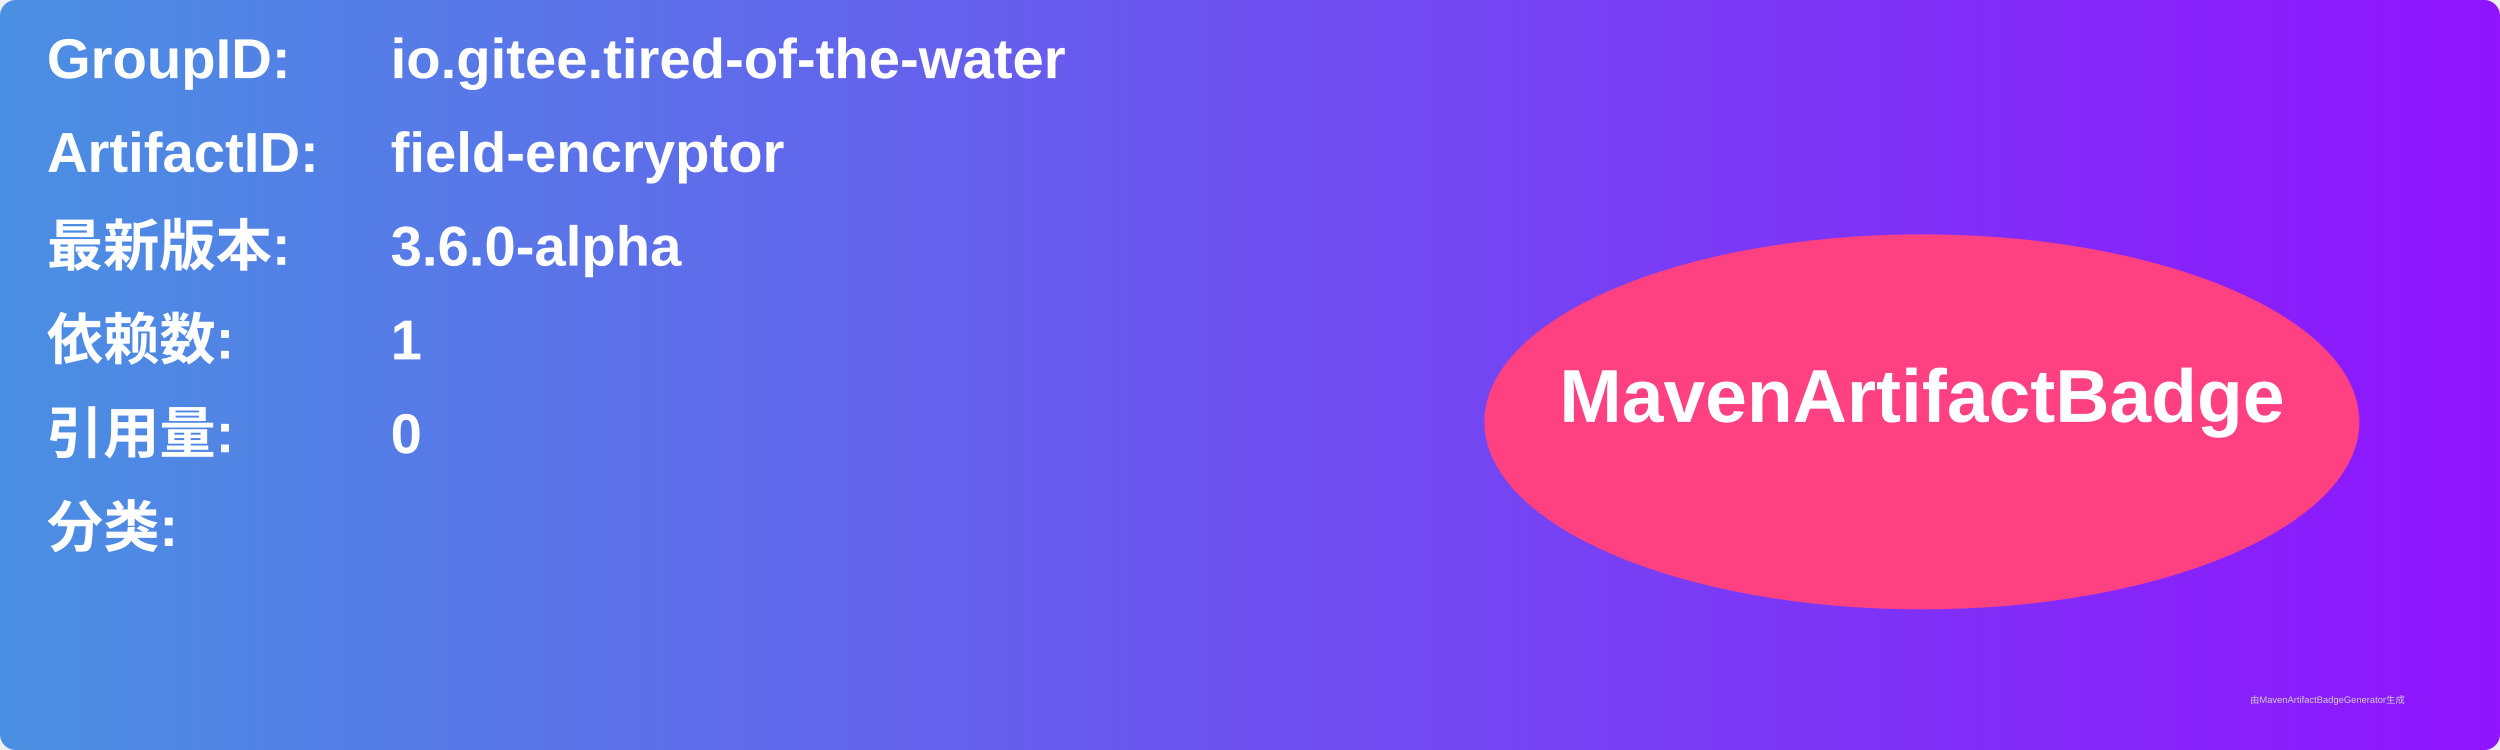
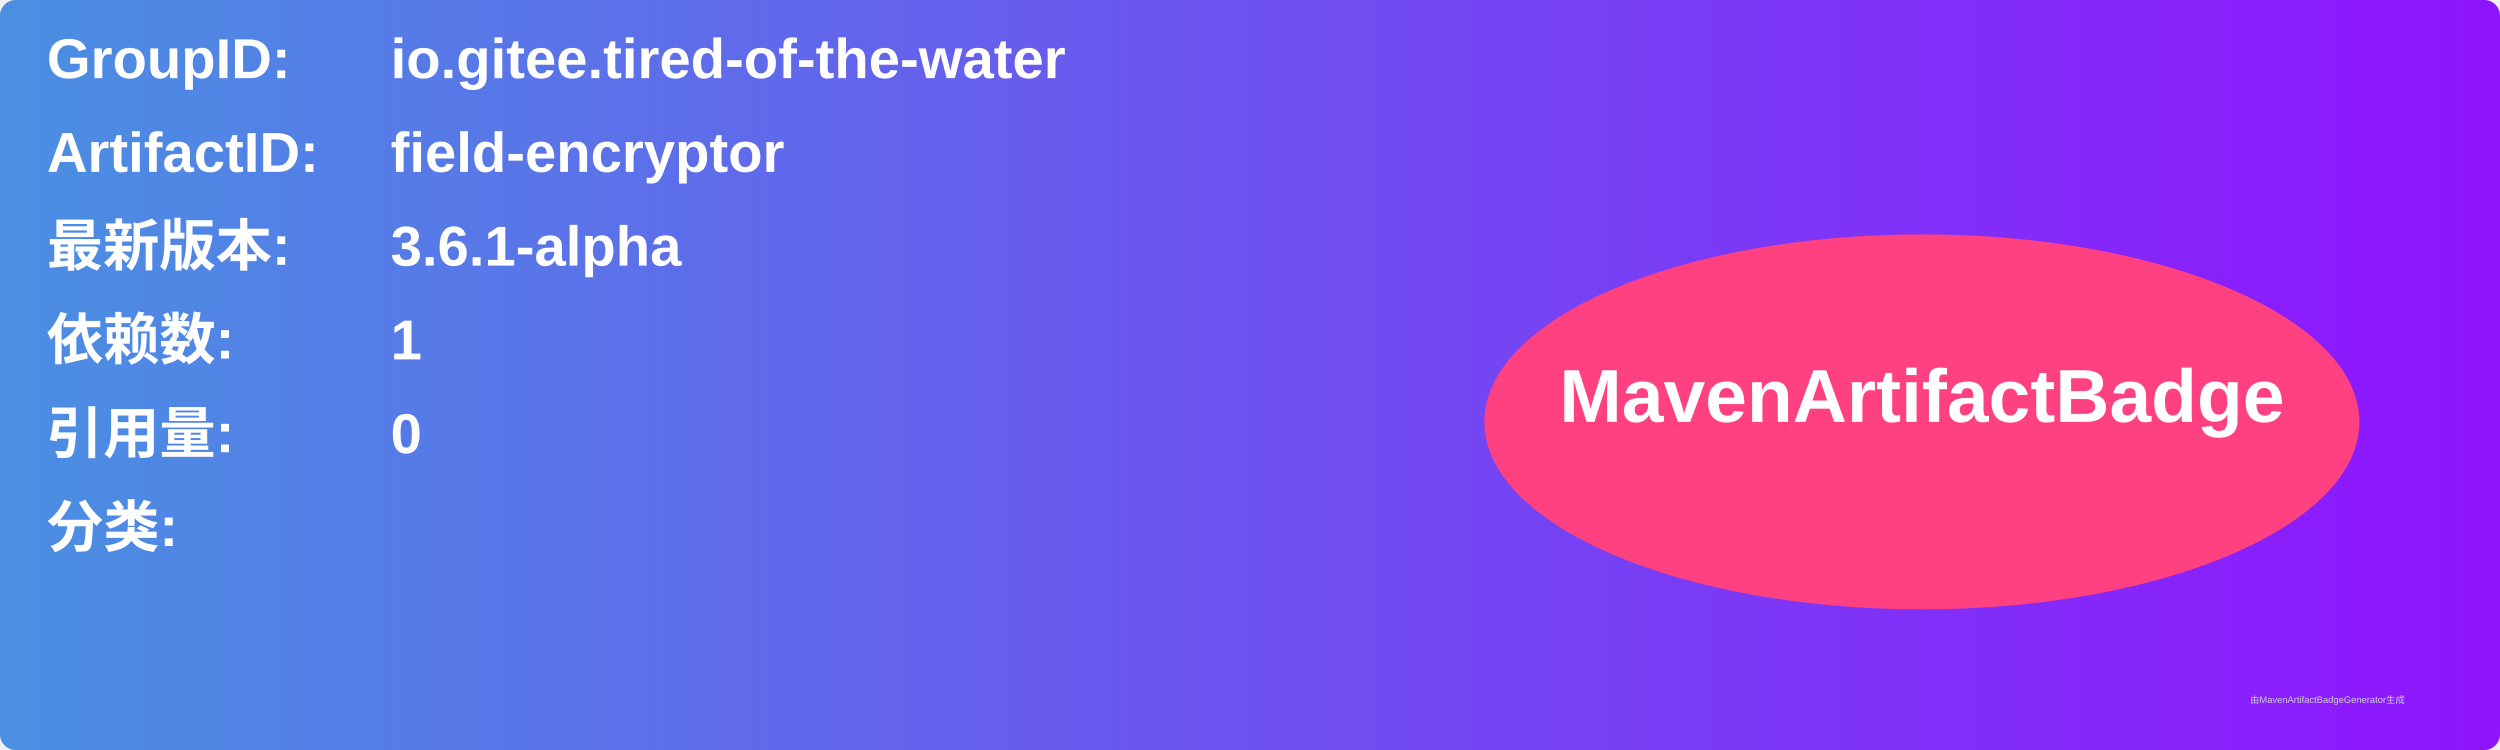
<svg xmlns="http://www.w3.org/2000/svg" width="800" height="240" viewBox="0 0 800 240">
  <linearGradient id="grad" x1="0%" y1="0%" x2="100%" y2="0%">
    <stop offset="0%" stop-color="#4a90e2" />
    <stop offset="100%" stop-color="#9013fe" />
  </linearGradient>
  <rect width="100%" height="100%" rx="5" ry="5" fill="url(#grad)" />
  <g transform="translate(15, 15)">
    <text x="0" y="10" font-family="Arial" font-size="18" fill="white" font-weight="bold" width="260">GroupID:</text>
    <text x="110" y="10" font-family="Arial" font-size="18" fill="white" font-weight="bold" width="460">io.gitee.tired-of-the-water</text>
    <text x="0" y="40" font-family="Arial" font-size="18" fill="white" font-weight="bold" width="260">ArtifactID:</text>
    <text x="110" y="40" font-family="Arial" font-size="18" fill="white" font-weight="bold" width="460">field-encryptor</text>
    <text x="0" y="70" font-family="Arial" font-size="18" fill="white" font-weight="bold">最新版本:</text>
    <text x="110" y="70" font-family="Arial" font-size="18" fill="white" font-weight="bold">
-       <tspan font-weight="bold">3.6.0-alpha</tspan>
+       <tspan font-weight="bold">3.6.1-alpha</tspan>
    </text>
    <text x="0" y="100" font-family="Arial" font-size="18" fill="white" font-weight="bold">依赖数: </text>
    <text x="110" y="100" font-family="Arial" font-size="18" fill="white">
      <tspan font-weight="bold">1</tspan>
    </text>
    <text x="0" y="130" font-family="Arial" font-size="18" fill="white" font-weight="bold">引用量: </text>
    <text x="110" y="130" font-family="Arial" font-size="18" fill="white">
      <tspan font-weight="bold">0</tspan>
    </text>
    <text x="0" y="160" font-family="Arial" font-size="18" fill="white" font-weight="bold">分类:</text>
    <text x="10" y="190" font-family="Arial" font-size="10" fill="white">
      <tspan font-weight="bold" />
    </text>
    <ellipse cx="600" cy="120" rx="140" ry="60" fill="#ff4081" />
    <text x="600" y="120" text-anchor="middle" font-family="Arial" font-size="24" fill="white" font-weight="bold">MavenArtifactBadge</text>
  </g>
  <text x="720" y="225" font-family="Arial" font-size="3" fill="#d0d0d0">由MavenArtifactBadgeGenerator生成</text>
</svg>
